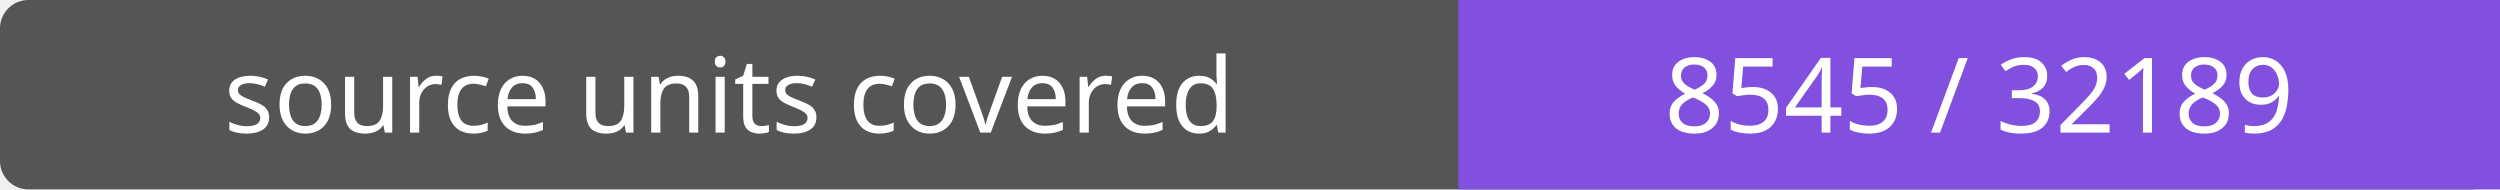
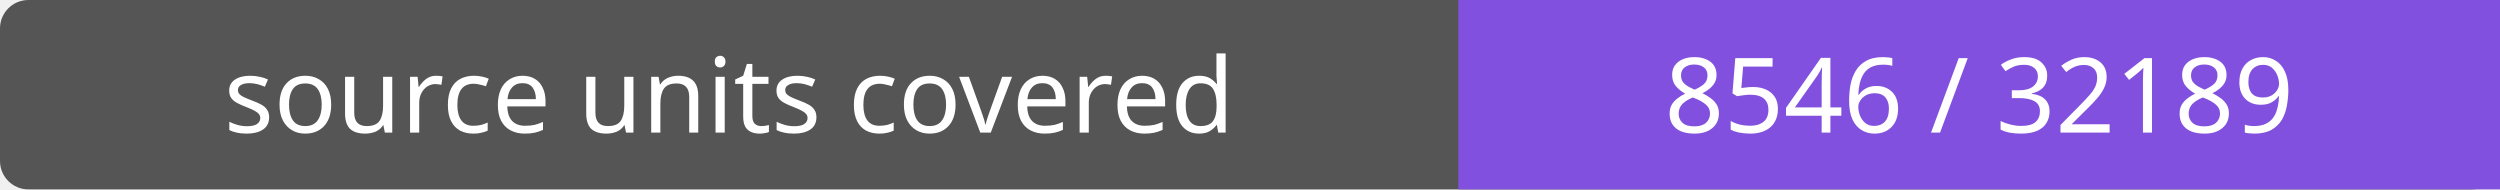
- <svg xmlns="http://www.w3.org/2000/svg" width="264" height="20" role="img" aria-label="source units covered: 8545 / 32189">
+ <svg xmlns="http://www.w3.org/2000/svg" width="264" height="20" role="img" aria-label="source units covered: 8546 / 32189">
  <rect width="264" height="20" rx="3" fill="#555" />
  <path fill="#8250df" d="M154 0h110v20H154z" />
  <g fill="#fff" text-anchor="middle" font-family="Verdana,sans-serif" font-size="11">
    <text x="77.0" y="14">source units covered</text>
-     <text x="209.0" y="14">8545 / 32189</text>
+     <text x="209.0" y="14">8546 / 32189</text>
  </g>
</svg>
